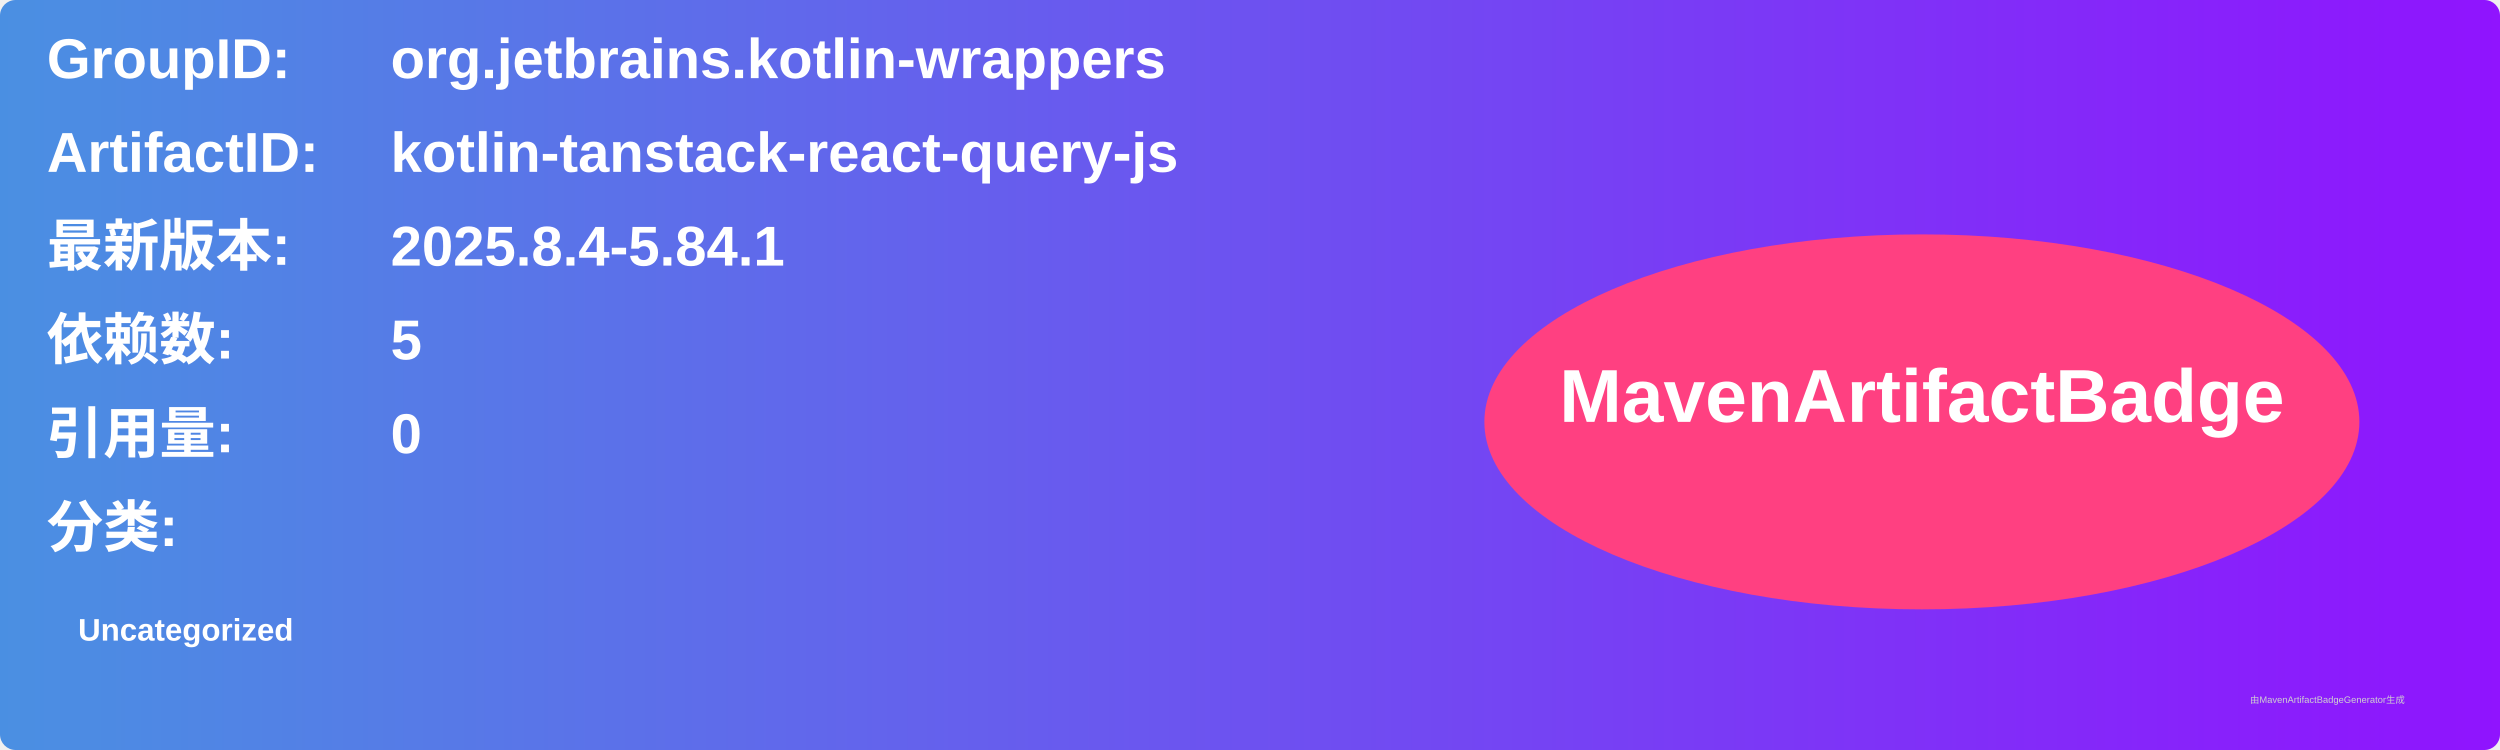
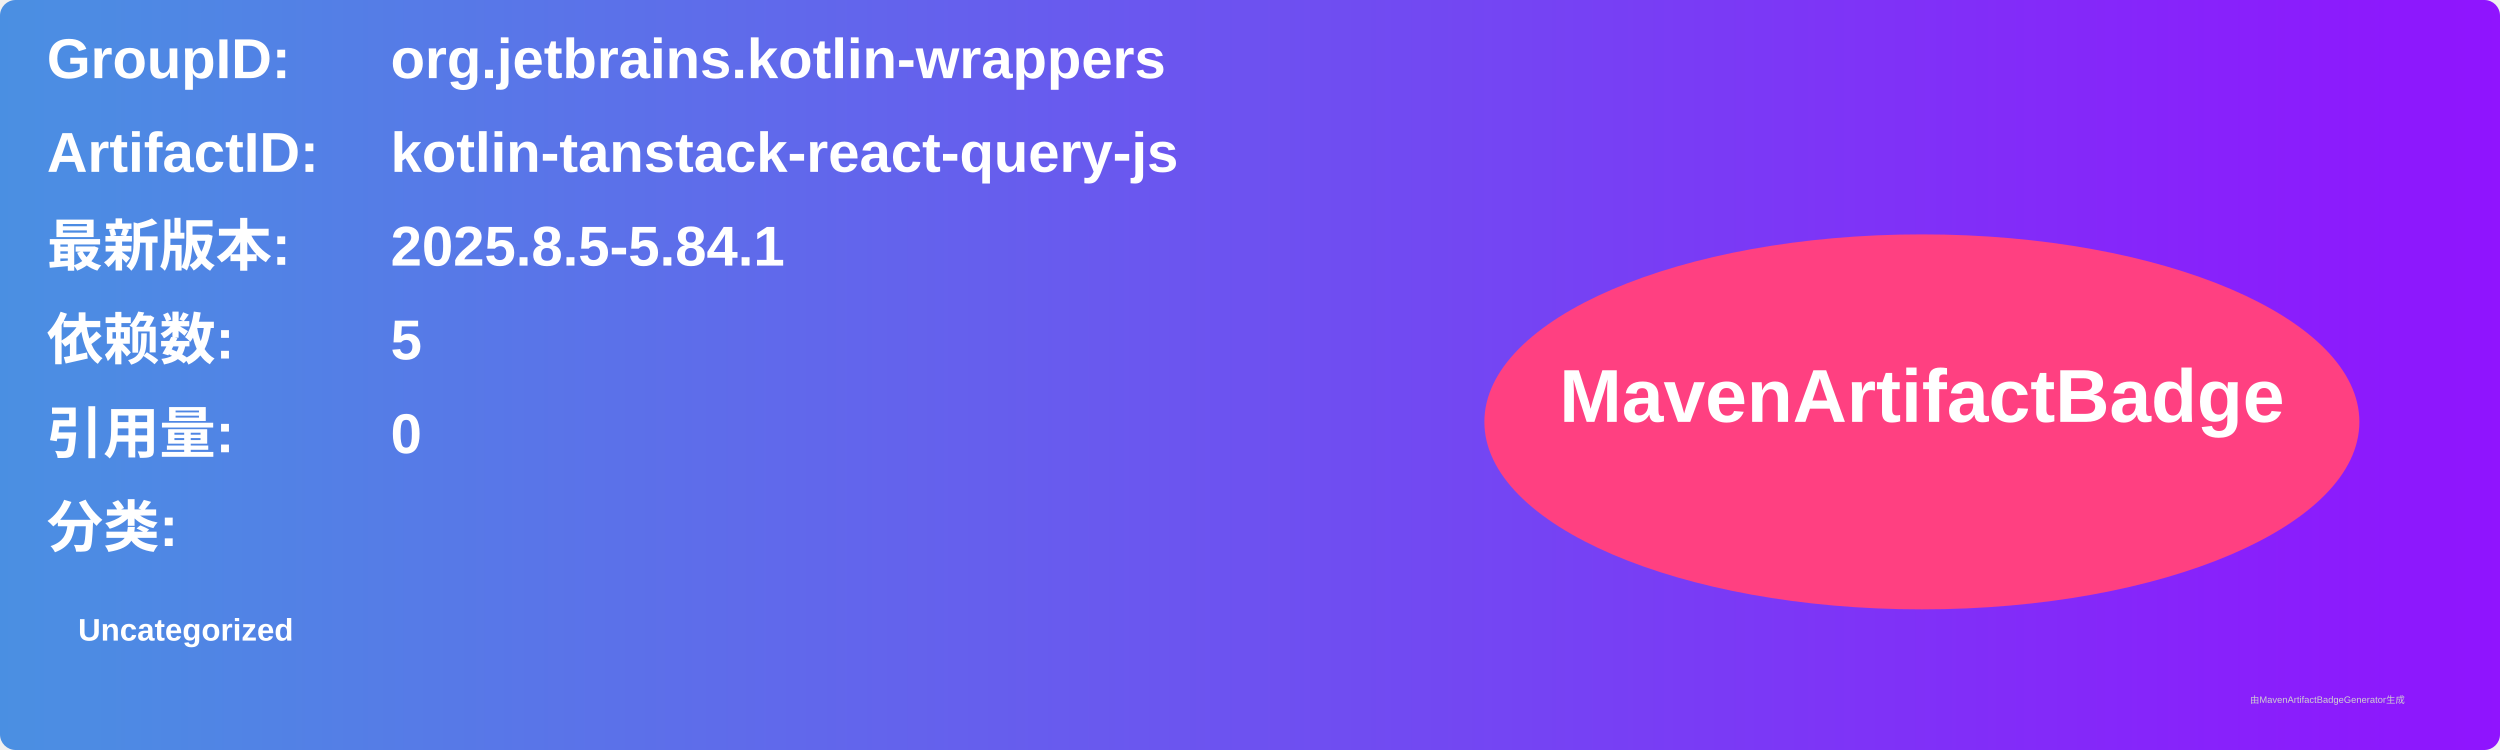
<svg xmlns="http://www.w3.org/2000/svg" width="800" height="240" viewBox="0 0 800 240">
  <linearGradient id="grad" x1="0%" y1="0%" x2="100%" y2="0%">
    <stop offset="0%" stop-color="#4a90e2" />
    <stop offset="100%" stop-color="#9013fe" />
  </linearGradient>
  <rect width="100%" height="100%" rx="5" ry="5" fill="url(#grad)" />
  <g transform="translate(15, 15)">
    <text x="0" y="10" font-family="Arial" font-size="18" fill="white" font-weight="bold" width="260">GroupID:</text>
    <text x="110" y="10" font-family="Arial" font-size="18" fill="white" font-weight="bold" width="460">org.jetbrains.kotlin-wrappers</text>
    <text x="0" y="40" font-family="Arial" font-size="18" fill="white" font-weight="bold" width="260">ArtifactID:</text>
    <text x="110" y="40" font-family="Arial" font-size="18" fill="white" font-weight="bold" width="460">kotlin-tanstack-react-query-js</text>
    <text x="0" y="70" font-family="Arial" font-size="18" fill="white" font-weight="bold">最新版本:</text>
    <text x="110" y="70" font-family="Arial" font-size="18" fill="white" font-weight="bold">
-       <tspan font-weight="bold">2025.8.4-5.84.1</tspan>
+       <tspan font-weight="bold">2025.8.5-5.84.1</tspan>
    </text>
    <text x="0" y="100" font-family="Arial" font-size="18" fill="white" font-weight="bold">依赖数: </text>
    <text x="110" y="100" font-family="Arial" font-size="18" fill="white">
      <tspan font-weight="bold">5</tspan>
    </text>
    <text x="0" y="130" font-family="Arial" font-size="18" fill="white" font-weight="bold">引用量: </text>
    <text x="110" y="130" font-family="Arial" font-size="18" fill="white">
      <tspan font-weight="bold">0</tspan>
    </text>
    <text x="0" y="160" font-family="Arial" font-size="18" fill="white" font-weight="bold">分类:</text>
    <text x="10" y="190" font-family="Arial" font-size="10" fill="white">
      <tspan font-weight="bold">Uncategorized</tspan>
    </text>
    <ellipse cx="600" cy="120" rx="140" ry="60" fill="#ff4081" />
    <text x="600" y="120" text-anchor="middle" font-family="Arial" font-size="24" fill="white" font-weight="bold">MavenArtifactBadge</text>
  </g>
  <text x="720" y="225" font-family="Arial" font-size="3" fill="#d0d0d0">由MavenArtifactBadgeGenerator生成</text>
</svg>
